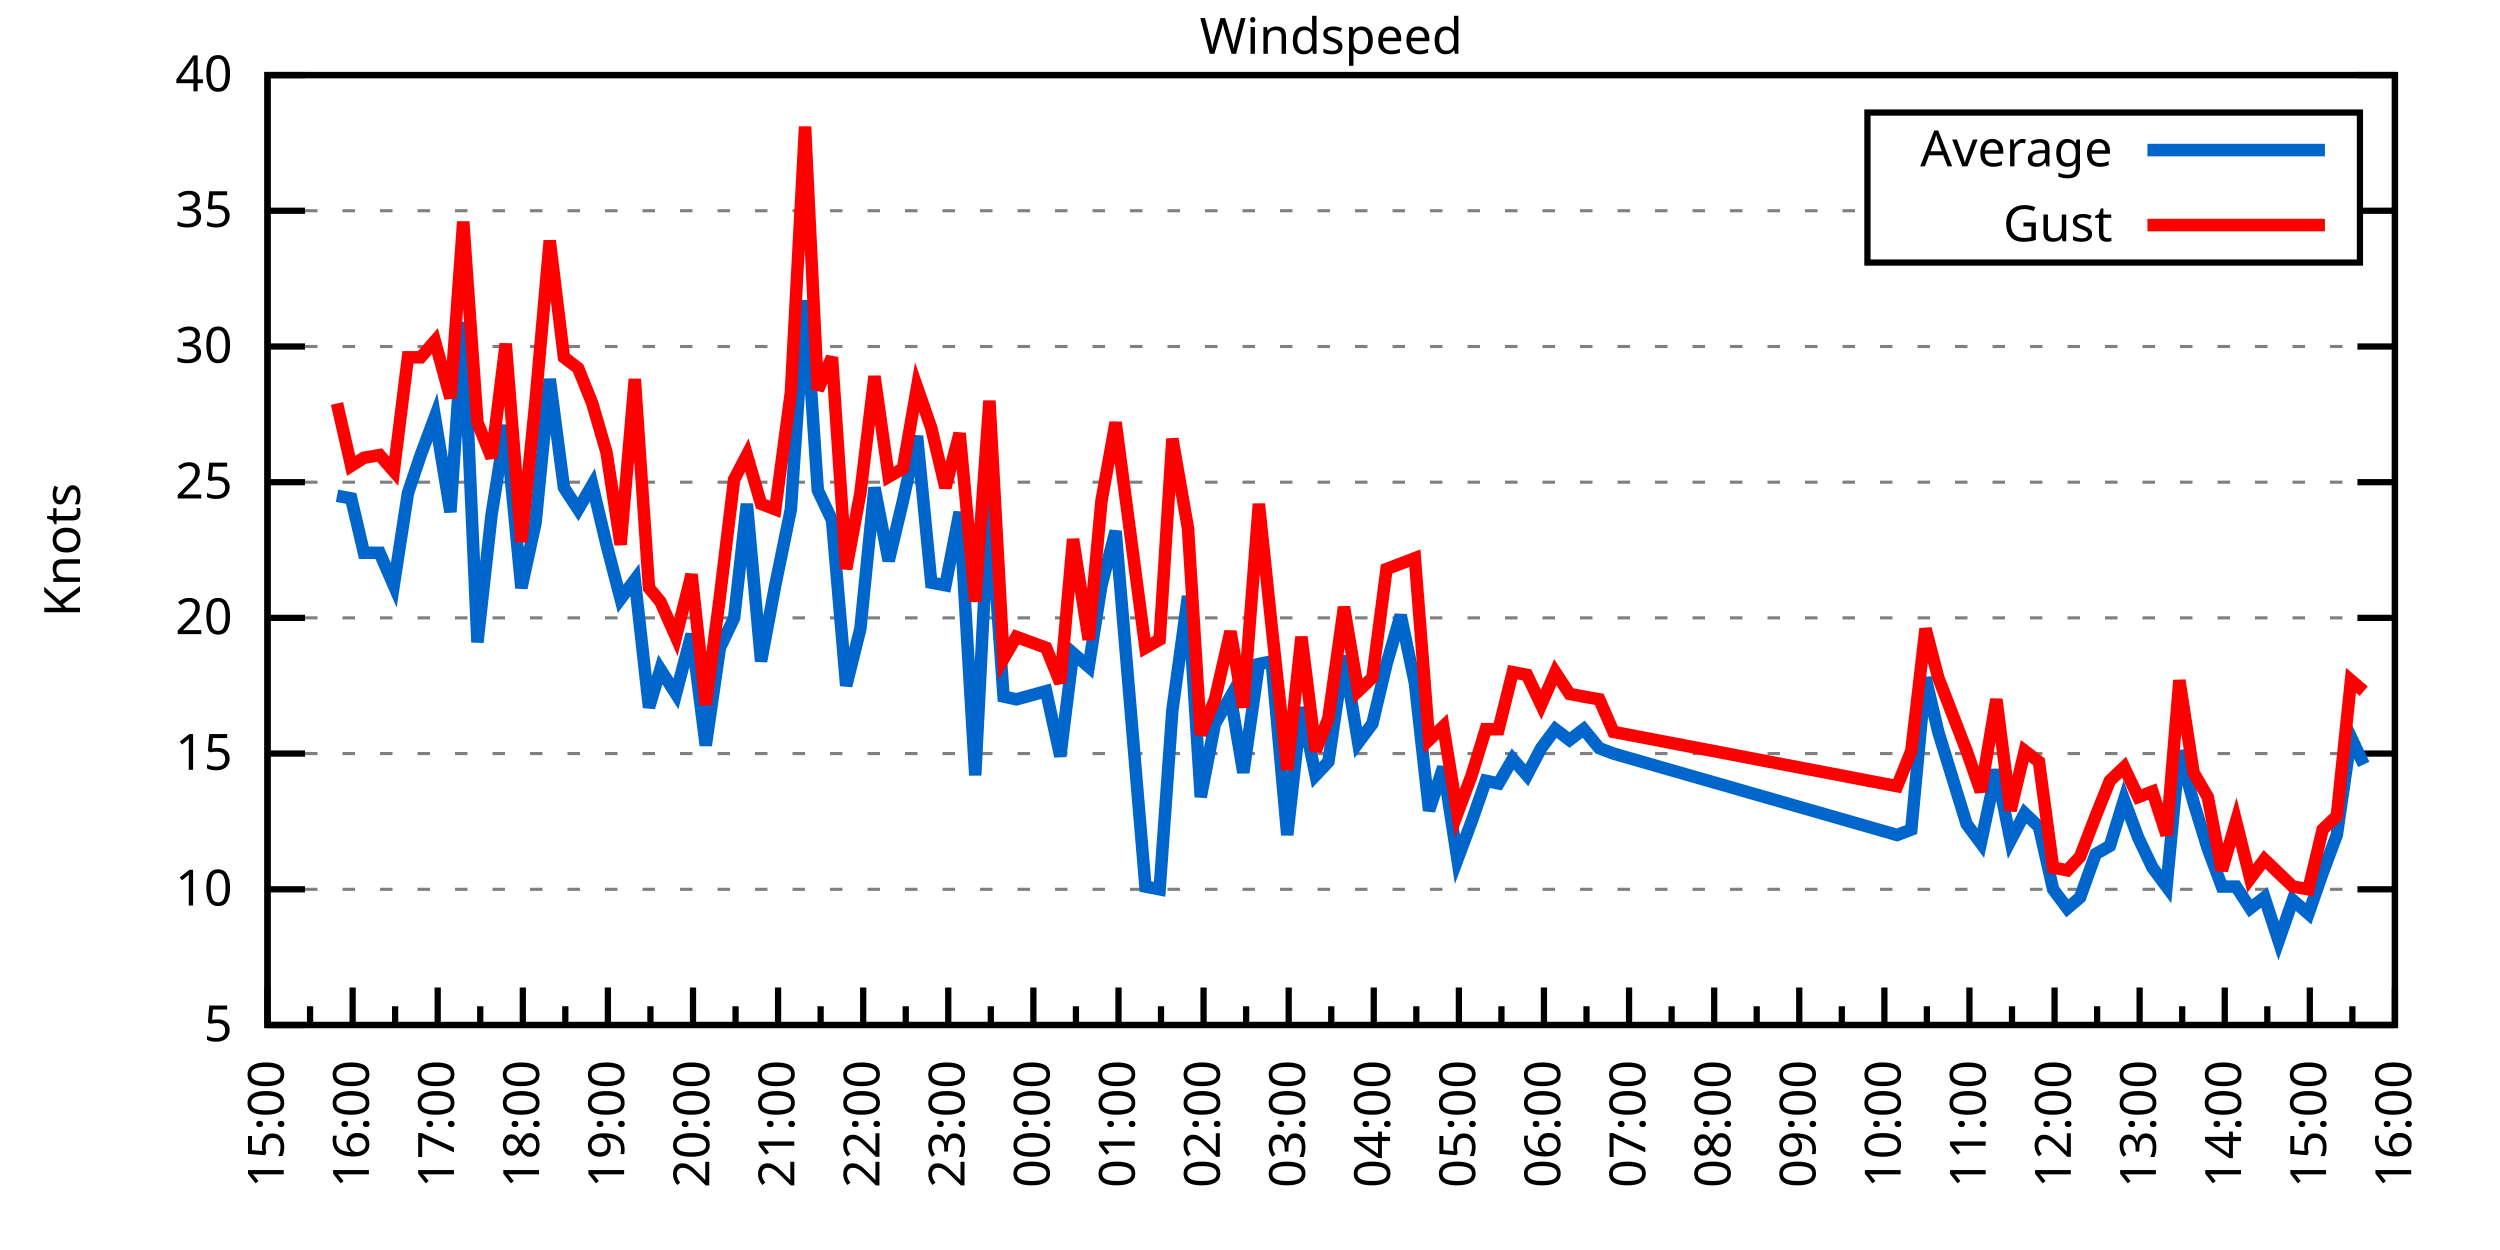
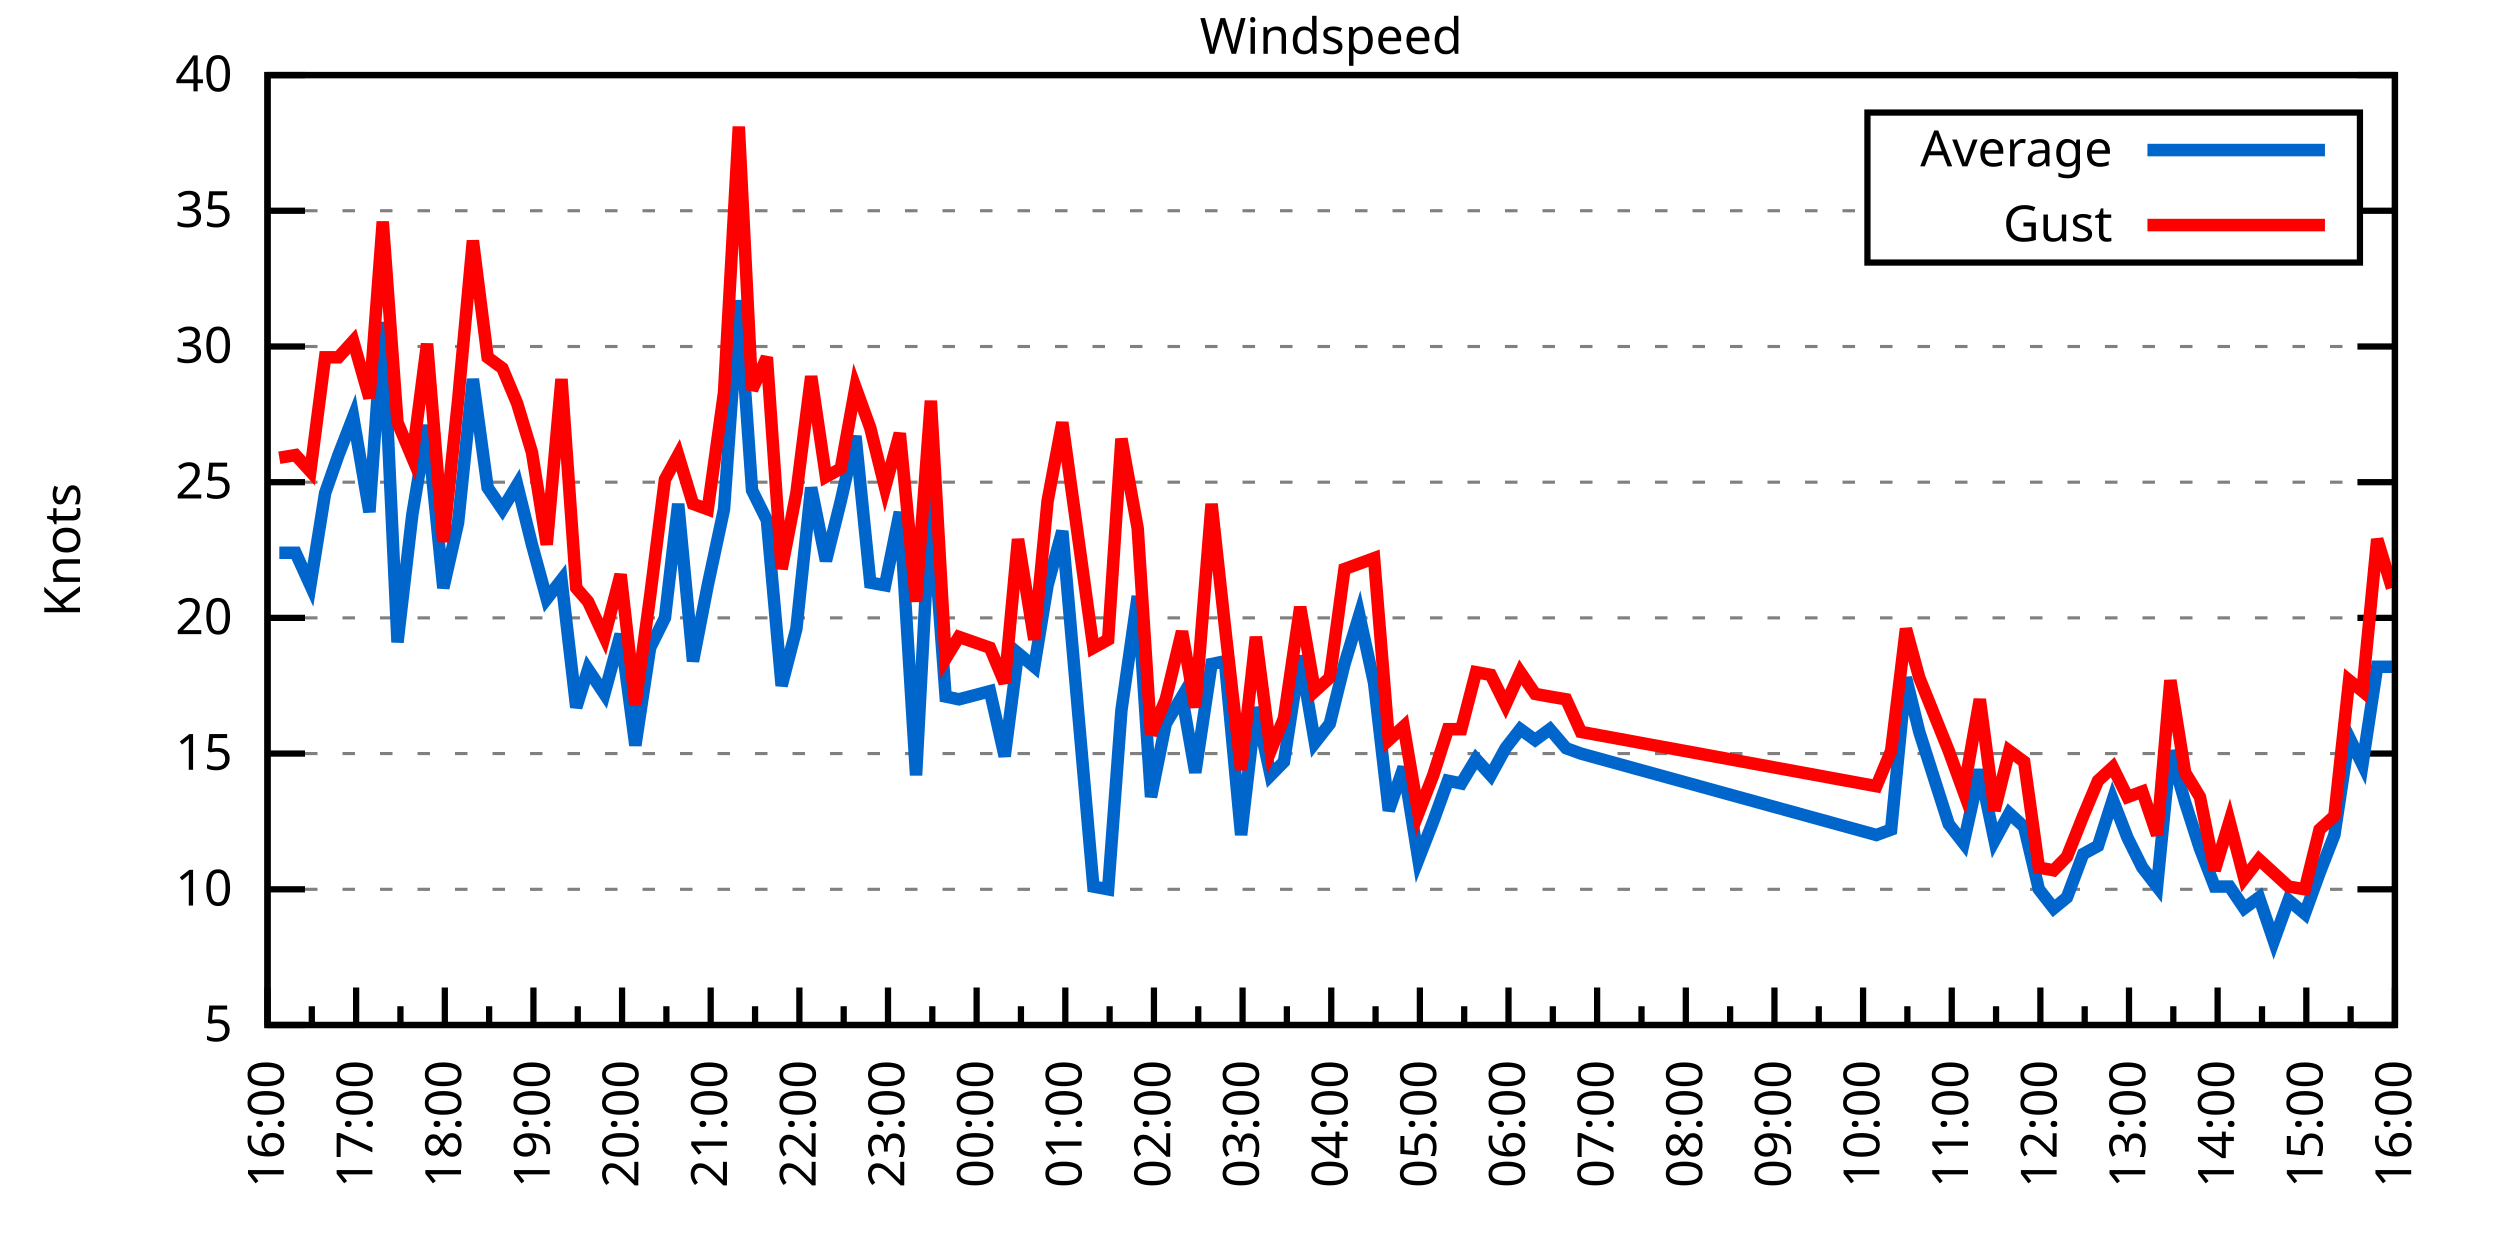
<svg xmlns="http://www.w3.org/2000/svg" xmlns:xlink="http://www.w3.org/1999/xlink" width="400" height="200" viewBox="0 0 400 200">
  <g id="gnuplot_canvas">
    <rect x="0" y="0" width="400" height="200" fill="none" />
    <defs>
      <circle id="gpDot" r="0.5" stroke-width="0.5" stroke="currentColor" />
      <path id="gpPt0" stroke-width="0.333" stroke="currentColor" d="M-1,0 h2 M0,-1 v2" />
      <path id="gpPt1" stroke-width="0.333" stroke="currentColor" d="M-1,-1 L1,1 M1,-1 L-1,1" />
      <path id="gpPt2" stroke-width="0.333" stroke="currentColor" d="M-1,0 L1,0 M0,-1 L0,1 M-1,-1 L1,1 M-1,1 L1,-1" />
      <rect id="gpPt3" stroke-width="0.333" stroke="currentColor" x="-1" y="-1" width="2" height="2" />
      <rect id="gpPt4" stroke-width="0.333" stroke="currentColor" fill="currentColor" x="-1" y="-1" width="2" height="2" />
      <circle id="gpPt5" stroke-width="0.333" stroke="currentColor" cx="0" cy="0" r="1" />
      <use xlink:href="#gpPt5" id="gpPt6" fill="currentColor" stroke="none" />
      <path id="gpPt7" stroke-width="0.333" stroke="currentColor" d="M0,-1.33 L-1.33,0.67 L1.33,0.67 z" />
      <use xlink:href="#gpPt7" id="gpPt8" fill="currentColor" stroke="none" />
      <use xlink:href="#gpPt7" id="gpPt9" stroke="currentColor" transform="rotate(180)" />
      <use xlink:href="#gpPt9" id="gpPt10" fill="currentColor" stroke="none" />
      <use xlink:href="#gpPt3" id="gpPt11" stroke="currentColor" transform="rotate(45)" />
      <use xlink:href="#gpPt11" id="gpPt12" fill="currentColor" stroke="none" />
      <path id="gpPt13" stroke-width="0.333" stroke="currentColor" d="M0,1.330 L1.265,0.411 L0.782,-1.067 L-0.782,-1.076 L-1.265,0.411 z" />
      <use xlink:href="#gpPt13" id="gpPt14" fill="currentColor" stroke="none" />
      <filter id="textbox" filterUnits="objectBoundingBox" x="0" y="0" height="1" width="1">
        <feFlood flood-color="white" flood-opacity="1" result="bgnd" />
        <feComposite in="SourceGraphic" in2="bgnd" operator="atop" />
      </filter>
      <filter id="greybox" filterUnits="objectBoundingBox" x="0" y="0" height="1" width="1">
        <feFlood flood-color="lightgrey" flood-opacity="1" result="grey" />
        <feComposite in="SourceGraphic" in2="grey" operator="atop" />
      </filter>
    </defs>
    <g fill="none" color="white" stroke="currentColor" stroke-width="1.00" stroke-linecap="butt" stroke-linejoin="miter">
</g>
    <g fill="none" color="black" stroke="currentColor" stroke-width="1.00" stroke-linecap="butt" stroke-linejoin="miter">
      <g stroke="none" shape-rendering="crispEdges">
        <polygon fill="rgb(255, 255, 255)" points="42.80,164.00 383.18,164.00 383.18,12.02 42.80,12.02 " />
      </g>
    </g>
    <g fill="none" color="black" stroke="currentColor" stroke-width="1.00" stroke-linecap="butt" stroke-linejoin="miter">
</g>
    <g fill="none" color="black" stroke="black" stroke-width="0.50" stroke-linecap="butt" stroke-linejoin="miter">
</g>
    <g fill="none" color="gray" stroke="currentColor" stroke-width="0.50" stroke-linecap="butt" stroke-linejoin="miter">
      <path stroke="gray" stroke-dasharray="2,4" class="gridline" d="M42.80,164.00 L383.19,164.00  " />
    </g>
    <g fill="none" color="gray" stroke="gray" stroke-width="1.00" stroke-linecap="butt" stroke-linejoin="miter">
</g>
    <g fill="none" color="black" stroke="currentColor" stroke-width="1.00" stroke-linecap="butt" stroke-linejoin="miter">
      <path stroke="black" d="M42.80,164.00 L48.80,164.00 M383.19,164.00 L377.19,164.00  " />
      <g transform="translate(37.20,166.60)" stroke="none" fill="black" font-family="Sans" font-size="8.00" text-anchor="end">
        <text>
          <tspan font-family="Sans"> 5</tspan>
        </text>
      </g>
    </g>
    <g fill="none" color="black" stroke="currentColor" stroke-width="1.00" stroke-linecap="butt" stroke-linejoin="miter">
</g>
    <g fill="none" color="black" stroke="black" stroke-width="0.50" stroke-linecap="butt" stroke-linejoin="miter">
</g>
    <g fill="none" color="gray" stroke="currentColor" stroke-width="0.50" stroke-linecap="butt" stroke-linejoin="miter">
      <path stroke="gray" stroke-dasharray="2,4" class="gridline" d="M42.80,142.29 L383.19,142.29  " />
    </g>
    <g fill="none" color="gray" stroke="gray" stroke-width="1.00" stroke-linecap="butt" stroke-linejoin="miter">
</g>
    <g fill="none" color="black" stroke="currentColor" stroke-width="1.00" stroke-linecap="butt" stroke-linejoin="miter">
      <path stroke="black" d="M42.80,142.29 L48.80,142.29 M383.19,142.29 L377.19,142.29  " />
      <g transform="translate(37.20,144.89)" stroke="none" fill="black" font-family="Sans" font-size="8.00" text-anchor="end">
        <text>
          <tspan font-family="Sans"> 10</tspan>
        </text>
      </g>
    </g>
    <g fill="none" color="black" stroke="currentColor" stroke-width="1.00" stroke-linecap="butt" stroke-linejoin="miter">
</g>
    <g fill="none" color="black" stroke="black" stroke-width="0.50" stroke-linecap="butt" stroke-linejoin="miter">
</g>
    <g fill="none" color="gray" stroke="currentColor" stroke-width="0.50" stroke-linecap="butt" stroke-linejoin="miter">
      <path stroke="gray" stroke-dasharray="2,4" class="gridline" d="M42.80,120.57 L383.19,120.57  " />
    </g>
    <g fill="none" color="gray" stroke="gray" stroke-width="1.00" stroke-linecap="butt" stroke-linejoin="miter">
</g>
    <g fill="none" color="black" stroke="currentColor" stroke-width="1.00" stroke-linecap="butt" stroke-linejoin="miter">
      <path stroke="black" d="M42.80,120.57 L48.80,120.57 M383.19,120.57 L377.19,120.57  " />
      <g transform="translate(37.20,123.17)" stroke="none" fill="black" font-family="Sans" font-size="8.00" text-anchor="end">
        <text>
          <tspan font-family="Sans"> 15</tspan>
        </text>
      </g>
    </g>
    <g fill="none" color="black" stroke="currentColor" stroke-width="1.00" stroke-linecap="butt" stroke-linejoin="miter">
</g>
    <g fill="none" color="black" stroke="black" stroke-width="0.50" stroke-linecap="butt" stroke-linejoin="miter">
</g>
    <g fill="none" color="gray" stroke="currentColor" stroke-width="0.50" stroke-linecap="butt" stroke-linejoin="miter">
      <path stroke="gray" stroke-dasharray="2,4" class="gridline" d="M42.80,98.86 L383.19,98.86  " />
    </g>
    <g fill="none" color="gray" stroke="gray" stroke-width="1.00" stroke-linecap="butt" stroke-linejoin="miter">
</g>
    <g fill="none" color="black" stroke="currentColor" stroke-width="1.00" stroke-linecap="butt" stroke-linejoin="miter">
      <path stroke="black" d="M42.80,98.86 L48.80,98.86 M383.19,98.86 L377.19,98.86  " />
      <g transform="translate(37.20,101.46)" stroke="none" fill="black" font-family="Sans" font-size="8.00" text-anchor="end">
        <text>
          <tspan font-family="Sans"> 20</tspan>
        </text>
      </g>
    </g>
    <g fill="none" color="black" stroke="currentColor" stroke-width="1.00" stroke-linecap="butt" stroke-linejoin="miter">
</g>
    <g fill="none" color="black" stroke="black" stroke-width="0.50" stroke-linecap="butt" stroke-linejoin="miter">
</g>
    <g fill="none" color="gray" stroke="currentColor" stroke-width="0.50" stroke-linecap="butt" stroke-linejoin="miter">
      <path stroke="gray" stroke-dasharray="2,4" class="gridline" d="M42.80,77.15 L383.19,77.15  " />
    </g>
    <g fill="none" color="gray" stroke="gray" stroke-width="1.00" stroke-linecap="butt" stroke-linejoin="miter">
</g>
    <g fill="none" color="black" stroke="currentColor" stroke-width="1.00" stroke-linecap="butt" stroke-linejoin="miter">
      <path stroke="black" d="M42.80,77.15 L48.80,77.15 M383.19,77.15 L377.19,77.15  " />
      <g transform="translate(37.20,79.75)" stroke="none" fill="black" font-family="Sans" font-size="8.00" text-anchor="end">
        <text>
          <tspan font-family="Sans"> 25</tspan>
        </text>
      </g>
    </g>
    <g fill="none" color="black" stroke="currentColor" stroke-width="1.00" stroke-linecap="butt" stroke-linejoin="miter">
</g>
    <g fill="none" color="black" stroke="black" stroke-width="0.50" stroke-linecap="butt" stroke-linejoin="miter">
</g>
    <g fill="none" color="gray" stroke="currentColor" stroke-width="0.50" stroke-linecap="butt" stroke-linejoin="miter">
      <path stroke="gray" stroke-dasharray="2,4" class="gridline" d="M42.80,55.44 L383.19,55.44  " />
    </g>
    <g fill="none" color="gray" stroke="gray" stroke-width="1.00" stroke-linecap="butt" stroke-linejoin="miter">
</g>
    <g fill="none" color="black" stroke="currentColor" stroke-width="1.00" stroke-linecap="butt" stroke-linejoin="miter">
      <path stroke="black" d="M42.80,55.44 L48.80,55.44 M383.19,55.44 L377.19,55.44  " />
      <g transform="translate(37.20,58.04)" stroke="none" fill="black" font-family="Sans" font-size="8.00" text-anchor="end">
        <text>
          <tspan font-family="Sans"> 30</tspan>
        </text>
      </g>
    </g>
    <g fill="none" color="black" stroke="currentColor" stroke-width="1.00" stroke-linecap="butt" stroke-linejoin="miter">
</g>
    <g fill="none" color="black" stroke="black" stroke-width="0.50" stroke-linecap="butt" stroke-linejoin="miter">
</g>
    <g fill="none" color="gray" stroke="currentColor" stroke-width="0.50" stroke-linecap="butt" stroke-linejoin="miter">
      <path stroke="gray" stroke-dasharray="2,4" class="gridline" d="M42.80,33.72 L298.79,33.72 M377.59,33.72 L383.19,33.72  " />
    </g>
    <g fill="none" color="gray" stroke="gray" stroke-width="1.00" stroke-linecap="butt" stroke-linejoin="miter">
</g>
    <g fill="none" color="black" stroke="currentColor" stroke-width="1.00" stroke-linecap="butt" stroke-linejoin="miter">
      <path stroke="black" d="M42.80,33.72 L48.80,33.72 M383.19,33.72 L377.19,33.72  " />
      <g transform="translate(37.20,36.32)" stroke="none" fill="black" font-family="Sans" font-size="8.00" text-anchor="end">
        <text>
          <tspan font-family="Sans"> 35</tspan>
        </text>
      </g>
    </g>
    <g fill="none" color="black" stroke="currentColor" stroke-width="1.00" stroke-linecap="butt" stroke-linejoin="miter">
</g>
    <g fill="none" color="black" stroke="black" stroke-width="0.50" stroke-linecap="butt" stroke-linejoin="miter">
</g>
    <g fill="none" color="gray" stroke="currentColor" stroke-width="0.50" stroke-linecap="butt" stroke-linejoin="miter">
      <path stroke="gray" stroke-dasharray="2,4" class="gridline" d="M42.80,12.01 L383.19,12.01  " />
    </g>
    <g fill="none" color="gray" stroke="gray" stroke-width="1.00" stroke-linecap="butt" stroke-linejoin="miter">
</g>
    <g fill="none" color="black" stroke="currentColor" stroke-width="1.00" stroke-linecap="butt" stroke-linejoin="miter">
      <path stroke="black" d="M42.80,12.01 L48.80,12.01 M383.19,12.01 L377.19,12.01  " />
      <g transform="translate(37.20,14.61)" stroke="none" fill="black" font-family="Sans" font-size="8.00" text-anchor="end">
        <text>
          <tspan font-family="Sans"> 40</tspan>
        </text>
      </g>
    </g>
    <g fill="none" color="black" stroke="currentColor" stroke-width="1.00" stroke-linecap="butt" stroke-linejoin="miter">
      <path stroke="black" d="M42.80,164.00 L42.80,158.00  " />
      <g transform="translate(45.40,169.60) rotate(270)" stroke="none" fill="black" font-family="Sans" font-size="8.00" text-anchor="end">
        <text>
+           <tspan font-family="Sans">16:00</tspan>
+         </text>
+       </g>
+     </g>
+     <g fill="none" color="black" stroke="currentColor" stroke-width="1.00" stroke-linecap="butt" stroke-linejoin="miter">
+       <path stroke="black" d="M49.89,164.00 L49.89,161.00 M56.98,164.00 L56.98,158.00  " />
+       <g transform="translate(59.58,169.60) rotate(270)" stroke="none" fill="black" font-family="Sans" font-size="8.00" text-anchor="end">
+         <text>
+           <tspan font-family="Sans">17:00</tspan>
+         </text>
+       </g>
+     </g>
+     <g fill="none" color="black" stroke="currentColor" stroke-width="1.00" stroke-linecap="butt" stroke-linejoin="miter">
+       <path stroke="black" d="M64.07,164.00 L64.07,161.00 M71.17,164.00 L71.17,158.00  " />
+       <g transform="translate(73.77,169.60) rotate(270)" stroke="none" fill="black" font-family="Sans" font-size="8.00" text-anchor="end">
+         <text>
+           <tspan font-family="Sans">18:00</tspan>
+         </text>
+       </g>
+     </g>
+     <g fill="none" color="black" stroke="currentColor" stroke-width="1.00" stroke-linecap="butt" stroke-linejoin="miter">
+       <path stroke="black" d="M78.26,164.00 L78.26,161.00 M85.35,164.00 L85.35,158.00  " />
+       <g transform="translate(87.95,169.60) rotate(270)" stroke="none" fill="black" font-family="Sans" font-size="8.00" text-anchor="end">
+         <text>
+           <tspan font-family="Sans">19:00</tspan>
+         </text>
+       </g>
+     </g>
+     <g fill="none" color="black" stroke="currentColor" stroke-width="1.00" stroke-linecap="butt" stroke-linejoin="miter">
+       <path stroke="black" d="M92.44,164.00 L92.44,161.00 M99.53,164.00 L99.53,158.00  " />
+       <g transform="translate(102.13,169.60) rotate(270)" stroke="none" fill="black" font-family="Sans" font-size="8.00" text-anchor="end">
+         <text>
+           <tspan font-family="Sans">20:00</tspan>
+         </text>
+       </g>
+     </g>
+     <g fill="none" color="black" stroke="currentColor" stroke-width="1.00" stroke-linecap="butt" stroke-linejoin="miter">
+       <path stroke="black" d="M106.62,164.00 L106.62,161.00 M113.71,164.00 L113.71,158.00  " />
+       <g transform="translate(116.31,169.60) rotate(270)" stroke="none" fill="black" font-family="Sans" font-size="8.00" text-anchor="end">
+         <text>
+           <tspan font-family="Sans">21:00</tspan>
+         </text>
+       </g>
+     </g>
+     <g fill="none" color="black" stroke="currentColor" stroke-width="1.00" stroke-linecap="butt" stroke-linejoin="miter">
+       <path stroke="black" d="M120.81,164.00 L120.81,161.00 M127.90,164.00 L127.90,158.00  " />
+       <g transform="translate(130.50,169.60) rotate(270)" stroke="none" fill="black" font-family="Sans" font-size="8.00" text-anchor="end">
+         <text>
+           <tspan font-family="Sans">22:00</tspan>
+         </text>
+       </g>
+     </g>
+     <g fill="none" color="black" stroke="currentColor" stroke-width="1.00" stroke-linecap="butt" stroke-linejoin="miter">
+       <path stroke="black" d="M134.99,164.00 L134.99,161.00 M142.08,164.00 L142.08,158.00  " />
+       <g transform="translate(144.68,169.60) rotate(270)" stroke="none" fill="black" font-family="Sans" font-size="8.00" text-anchor="end">
+         <text>
+           <tspan font-family="Sans">23:00</tspan>
+         </text>
+       </g>
+     </g>
+     <g fill="none" color="black" stroke="currentColor" stroke-width="1.00" stroke-linecap="butt" stroke-linejoin="miter">
+       <path stroke="black" d="M149.17,164.00 L149.17,161.00 M156.26,164.00 L156.26,158.00  " />
+       <g transform="translate(158.86,169.60) rotate(270)" stroke="none" fill="black" font-family="Sans" font-size="8.00" text-anchor="end">
+         <text>
+           <tspan font-family="Sans">00:00</tspan>
+         </text>
+       </g>
+     </g>
+     <g fill="none" color="black" stroke="currentColor" stroke-width="1.00" stroke-linecap="butt" stroke-linejoin="miter">
+       <path stroke="black" d="M163.35,164.00 L163.35,161.00 M170.45,164.00 L170.45,158.00  " />
+       <g transform="translate(173.05,169.60) rotate(270)" stroke="none" fill="black" font-family="Sans" font-size="8.00" text-anchor="end">
+         <text>
+           <tspan font-family="Sans">01:00</tspan>
+         </text>
+       </g>
+     </g>
+     <g fill="none" color="black" stroke="currentColor" stroke-width="1.00" stroke-linecap="butt" stroke-linejoin="miter">
+       <path stroke="black" d="M177.54,164.00 L177.54,161.00 M184.63,164.00 L184.63,158.00  " />
+       <g transform="translate(187.23,169.60) rotate(270)" stroke="none" fill="black" font-family="Sans" font-size="8.00" text-anchor="end">
+         <text>
+           <tspan font-family="Sans">02:00</tspan>
+         </text>
+       </g>
+     </g>
+     <g fill="none" color="black" stroke="currentColor" stroke-width="1.00" stroke-linecap="butt" stroke-linejoin="miter">
+       <path stroke="black" d="M191.72,164.00 L191.72,161.00 M198.81,164.00 L198.81,158.00  " />
+       <g transform="translate(201.41,169.60) rotate(270)" stroke="none" fill="black" font-family="Sans" font-size="8.00" text-anchor="end">
+         <text>
+           <tspan font-family="Sans">03:00</tspan>
+         </text>
+       </g>
+     </g>
+     <g fill="none" color="black" stroke="currentColor" stroke-width="1.00" stroke-linecap="butt" stroke-linejoin="miter">
+       <path stroke="black" d="M205.90,164.00 L205.90,161.00 M213.00,164.00 L213.00,158.00  " />
+       <g transform="translate(215.60,169.60) rotate(270)" stroke="none" fill="black" font-family="Sans" font-size="8.00" text-anchor="end">
+         <text>
+           <tspan font-family="Sans">04:00</tspan>
+         </text>
+       </g>
+     </g>
+     <g fill="none" color="black" stroke="currentColor" stroke-width="1.00" stroke-linecap="butt" stroke-linejoin="miter">
+       <path stroke="black" d="M220.09,164.00 L220.09,161.00 M227.18,164.00 L227.18,158.00  " />
+       <g transform="translate(229.78,169.60) rotate(270)" stroke="none" fill="black" font-family="Sans" font-size="8.00" text-anchor="end">
+         <text>
+           <tspan font-family="Sans">05:00</tspan>
+         </text>
+       </g>
+     </g>
+     <g fill="none" color="black" stroke="currentColor" stroke-width="1.00" stroke-linecap="butt" stroke-linejoin="miter">
+       <path stroke="black" d="M234.27,164.00 L234.27,161.00 M241.36,164.00 L241.36,158.00  " />
+       <g transform="translate(243.96,169.60) rotate(270)" stroke="none" fill="black" font-family="Sans" font-size="8.00" text-anchor="end">
+         <text>
+           <tspan font-family="Sans">06:00</tspan>
+         </text>
+       </g>
+     </g>
+     <g fill="none" color="black" stroke="currentColor" stroke-width="1.00" stroke-linecap="butt" stroke-linejoin="miter">
+       <path stroke="black" d="M248.45,164.00 L248.45,161.00 M255.54,164.00 L255.54,158.00  " />
+       <g transform="translate(258.14,169.60) rotate(270)" stroke="none" fill="black" font-family="Sans" font-size="8.00" text-anchor="end">
+         <text>
+           <tspan font-family="Sans">07:00</tspan>
+         </text>
+       </g>
+     </g>
+     <g fill="none" color="black" stroke="currentColor" stroke-width="1.00" stroke-linecap="butt" stroke-linejoin="miter">
+       <path stroke="black" d="M262.64,164.00 L262.64,161.00 M269.73,164.00 L269.73,158.00  " />
+       <g transform="translate(272.33,169.60) rotate(270)" stroke="none" fill="black" font-family="Sans" font-size="8.00" text-anchor="end">
+         <text>
+           <tspan font-family="Sans">08:00</tspan>
+         </text>
+       </g>
+     </g>
+     <g fill="none" color="black" stroke="currentColor" stroke-width="1.00" stroke-linecap="butt" stroke-linejoin="miter">
+       <path stroke="black" d="M276.82,164.00 L276.82,161.00 M283.91,164.00 L283.91,158.00  " />
+       <g transform="translate(286.51,169.60) rotate(270)" stroke="none" fill="black" font-family="Sans" font-size="8.00" text-anchor="end">
+         <text>
+           <tspan font-family="Sans">09:00</tspan>
+         </text>
+       </g>
+     </g>
+     <g fill="none" color="black" stroke="currentColor" stroke-width="1.00" stroke-linecap="butt" stroke-linejoin="miter">
+       <path stroke="black" d="M291.00,164.00 L291.00,161.00 M298.09,164.00 L298.09,158.00  " />
+       <g transform="translate(300.69,169.60) rotate(270)" stroke="none" fill="black" font-family="Sans" font-size="8.00" text-anchor="end">
+         <text>
+           <tspan font-family="Sans">10:00</tspan>
+         </text>
+       </g>
+     </g>
+     <g fill="none" color="black" stroke="currentColor" stroke-width="1.00" stroke-linecap="butt" stroke-linejoin="miter">
+       <path stroke="black" d="M305.18,164.00 L305.18,161.00 M312.28,164.00 L312.28,158.00  " />
+       <g transform="translate(314.88,169.60) rotate(270)" stroke="none" fill="black" font-family="Sans" font-size="8.00" text-anchor="end">
+         <text>
+           <tspan font-family="Sans">11:00</tspan>
+         </text>
+       </g>
+     </g>
+     <g fill="none" color="black" stroke="currentColor" stroke-width="1.00" stroke-linecap="butt" stroke-linejoin="miter">
+       <path stroke="black" d="M319.37,164.00 L319.37,161.00 M326.46,164.00 L326.46,158.00  " />
+       <g transform="translate(329.06,169.60) rotate(270)" stroke="none" fill="black" font-family="Sans" font-size="8.00" text-anchor="end">
+         <text>
+           <tspan font-family="Sans">12:00</tspan>
+         </text>
+       </g>
+     </g>
+     <g fill="none" color="black" stroke="currentColor" stroke-width="1.00" stroke-linecap="butt" stroke-linejoin="miter">
+       <path stroke="black" d="M333.55,164.00 L333.55,161.00 M340.64,164.00 L340.64,158.00  " />
+       <g transform="translate(343.24,169.60) rotate(270)" stroke="none" fill="black" font-family="Sans" font-size="8.00" text-anchor="end">
+         <text>
+           <tspan font-family="Sans">13:00</tspan>
+         </text>
+       </g>
+     </g>
+     <g fill="none" color="black" stroke="currentColor" stroke-width="1.00" stroke-linecap="butt" stroke-linejoin="miter">
+       <path stroke="black" d="M347.73,164.00 L347.73,161.00 M354.82,164.00 L354.82,158.00  " />
+       <g transform="translate(357.42,169.60) rotate(270)" stroke="none" fill="black" font-family="Sans" font-size="8.00" text-anchor="end">
+         <text>
+           <tspan font-family="Sans">14:00</tspan>
+         </text>
+       </g>
+     </g>
+     <g fill="none" color="black" stroke="currentColor" stroke-width="1.00" stroke-linecap="butt" stroke-linejoin="miter">
+       <path stroke="black" d="M361.92,164.00 L361.92,161.00 M369.01,164.00 L369.01,158.00  " />
+       <g transform="translate(371.61,169.60) rotate(270)" stroke="none" fill="black" font-family="Sans" font-size="8.00" text-anchor="end">
+         <text>
          <tspan font-family="Sans">15:00</tspan>
        </text>
      </g>
    </g>
    <g fill="none" color="black" stroke="currentColor" stroke-width="1.00" stroke-linecap="butt" stroke-linejoin="miter">
-       <path stroke="black" d="M49.61,164.00 L49.61,161.00 M56.42,164.00 L56.42,158.00  " />
-       <g transform="translate(59.02,169.60) rotate(270)" stroke="none" fill="black" font-family="Sans" font-size="8.00" text-anchor="end">
-         <text>
-           <tspan font-family="Sans">16:00</tspan>
-         </text>
-       </g>
-     </g>
-     <g fill="none" color="black" stroke="currentColor" stroke-width="1.00" stroke-linecap="butt" stroke-linejoin="miter">
-       <path stroke="black" d="M63.22,164.00 L63.22,161.00 M70.03,164.00 L70.03,158.00  " />
-       <g transform="translate(72.63,169.60) rotate(270)" stroke="none" fill="black" font-family="Sans" font-size="8.00" text-anchor="end">
-         <text>
-           <tspan font-family="Sans">17:00</tspan>
-         </text>
-       </g>
-     </g>
-     <g fill="none" color="black" stroke="currentColor" stroke-width="1.00" stroke-linecap="butt" stroke-linejoin="miter">
-       <path stroke="black" d="M76.84,164.00 L76.84,161.00 M83.65,164.00 L83.65,158.00  " />
-       <g transform="translate(86.25,169.60) rotate(270)" stroke="none" fill="black" font-family="Sans" font-size="8.00" text-anchor="end">
-         <text>
-           <tspan font-family="Sans">18:00</tspan>
-         </text>
-       </g>
-     </g>
-     <g fill="none" color="black" stroke="currentColor" stroke-width="1.00" stroke-linecap="butt" stroke-linejoin="miter">
-       <path stroke="black" d="M90.45,164.00 L90.45,161.00 M97.26,164.00 L97.26,158.00  " />
-       <g transform="translate(99.86,169.60) rotate(270)" stroke="none" fill="black" font-family="Sans" font-size="8.00" text-anchor="end">
-         <text>
-           <tspan font-family="Sans">19:00</tspan>
-         </text>
-       </g>
-     </g>
-     <g fill="none" color="black" stroke="currentColor" stroke-width="1.00" stroke-linecap="butt" stroke-linejoin="miter">
-       <path stroke="black" d="M104.07,164.00 L104.07,161.00 M110.88,164.00 L110.88,158.00  " />
-       <g transform="translate(113.48,169.60) rotate(270)" stroke="none" fill="black" font-family="Sans" font-size="8.00" text-anchor="end">
-         <text>
-           <tspan font-family="Sans">20:00</tspan>
-         </text>
-       </g>
-     </g>
-     <g fill="none" color="black" stroke="currentColor" stroke-width="1.00" stroke-linecap="butt" stroke-linejoin="miter">
-       <path stroke="black" d="M117.69,164.00 L117.69,161.00 M124.49,164.00 L124.49,158.00  " />
-       <g transform="translate(127.09,169.60) rotate(270)" stroke="none" fill="black" font-family="Sans" font-size="8.00" text-anchor="end">
-         <text>
-           <tspan font-family="Sans">21:00</tspan>
-         </text>
-       </g>
-     </g>
-     <g fill="none" color="black" stroke="currentColor" stroke-width="1.00" stroke-linecap="butt" stroke-linejoin="miter">
-       <path stroke="black" d="M131.30,164.00 L131.30,161.00 M138.11,164.00 L138.11,158.00  " />
-       <g transform="translate(140.71,169.60) rotate(270)" stroke="none" fill="black" font-family="Sans" font-size="8.00" text-anchor="end">
-         <text>
-           <tspan font-family="Sans">22:00</tspan>
-         </text>
-       </g>
-     </g>
-     <g fill="none" color="black" stroke="currentColor" stroke-width="1.00" stroke-linecap="butt" stroke-linejoin="miter">
-       <path stroke="black" d="M144.92,164.00 L144.92,161.00 M151.72,164.00 L151.72,158.00  " />
-       <g transform="translate(154.32,169.60) rotate(270)" stroke="none" fill="black" font-family="Sans" font-size="8.00" text-anchor="end">
-         <text>
-           <tspan font-family="Sans">23:00</tspan>
-         </text>
-       </g>
-     </g>
-     <g fill="none" color="black" stroke="currentColor" stroke-width="1.00" stroke-linecap="butt" stroke-linejoin="miter">
-       <path stroke="black" d="M158.53,164.00 L158.53,161.00 M165.34,164.00 L165.34,158.00  " />
-       <g transform="translate(167.94,169.60) rotate(270)" stroke="none" fill="black" font-family="Sans" font-size="8.00" text-anchor="end">
-         <text>
-           <tspan font-family="Sans">00:00</tspan>
-         </text>
-       </g>
-     </g>
-     <g fill="none" color="black" stroke="currentColor" stroke-width="1.00" stroke-linecap="butt" stroke-linejoin="miter">
-       <path stroke="black" d="M172.15,164.00 L172.15,161.00 M178.96,164.00 L178.96,158.00  " />
-       <g transform="translate(181.56,169.60) rotate(270)" stroke="none" fill="black" font-family="Sans" font-size="8.00" text-anchor="end">
-         <text>
-           <tspan font-family="Sans">01:00</tspan>
-         </text>
-       </g>
-     </g>
-     <g fill="none" color="black" stroke="currentColor" stroke-width="1.00" stroke-linecap="butt" stroke-linejoin="miter">
-       <path stroke="black" d="M185.76,164.00 L185.76,161.00 M192.57,164.00 L192.57,158.00  " />
-       <g transform="translate(195.17,169.60) rotate(270)" stroke="none" fill="black" font-family="Sans" font-size="8.00" text-anchor="end">
-         <text>
-           <tspan font-family="Sans">02:00</tspan>
-         </text>
-       </g>
-     </g>
-     <g fill="none" color="black" stroke="currentColor" stroke-width="1.00" stroke-linecap="butt" stroke-linejoin="miter">
-       <path stroke="black" d="M199.38,164.00 L199.38,161.00 M206.19,164.00 L206.19,158.00  " />
-       <g transform="translate(208.79,169.60) rotate(270)" stroke="none" fill="black" font-family="Sans" font-size="8.00" text-anchor="end">
-         <text>
-           <tspan font-family="Sans">03:00</tspan>
-         </text>
-       </g>
-     </g>
-     <g fill="none" color="black" stroke="currentColor" stroke-width="1.00" stroke-linecap="butt" stroke-linejoin="miter">
-       <path stroke="black" d="M213.00,164.00 L213.00,161.00 M219.80,164.00 L219.80,158.00  " />
-       <g transform="translate(222.40,169.60) rotate(270)" stroke="none" fill="black" font-family="Sans" font-size="8.00" text-anchor="end">
-         <text>
-           <tspan font-family="Sans">04:00</tspan>
-         </text>
-       </g>
-     </g>
-     <g fill="none" color="black" stroke="currentColor" stroke-width="1.00" stroke-linecap="butt" stroke-linejoin="miter">
-       <path stroke="black" d="M226.61,164.00 L226.61,161.00 M233.42,164.00 L233.42,158.00  " />
-       <g transform="translate(236.02,169.60) rotate(270)" stroke="none" fill="black" font-family="Sans" font-size="8.00" text-anchor="end">
-         <text>
-           <tspan font-family="Sans">05:00</tspan>
-         </text>
-       </g>
-     </g>
-     <g fill="none" color="black" stroke="currentColor" stroke-width="1.00" stroke-linecap="butt" stroke-linejoin="miter">
-       <path stroke="black" d="M240.23,164.00 L240.23,161.00 M247.03,164.00 L247.03,158.00  " />
-       <g transform="translate(249.63,169.60) rotate(270)" stroke="none" fill="black" font-family="Sans" font-size="8.00" text-anchor="end">
-         <text>
-           <tspan font-family="Sans">06:00</tspan>
-         </text>
-       </g>
-     </g>
-     <g fill="none" color="black" stroke="currentColor" stroke-width="1.00" stroke-linecap="butt" stroke-linejoin="miter">
-       <path stroke="black" d="M253.84,164.00 L253.84,161.00 M260.65,164.00 L260.65,158.00  " />
-       <g transform="translate(263.25,169.60) rotate(270)" stroke="none" fill="black" font-family="Sans" font-size="8.00" text-anchor="end">
-         <text>
-           <tspan font-family="Sans">07:00</tspan>
-         </text>
-       </g>
-     </g>
-     <g fill="none" color="black" stroke="currentColor" stroke-width="1.00" stroke-linecap="butt" stroke-linejoin="miter">
-       <path stroke="black" d="M267.46,164.00 L267.46,161.00 M274.27,164.00 L274.27,158.00  " />
-       <g transform="translate(276.87,169.60) rotate(270)" stroke="none" fill="black" font-family="Sans" font-size="8.00" text-anchor="end">
-         <text>
-           <tspan font-family="Sans">08:00</tspan>
-         </text>
-       </g>
-     </g>
-     <g fill="none" color="black" stroke="currentColor" stroke-width="1.00" stroke-linecap="butt" stroke-linejoin="miter">
-       <path stroke="black" d="M281.07,164.00 L281.07,161.00 M287.88,164.00 L287.88,158.00  " />
-       <g transform="translate(290.48,169.60) rotate(270)" stroke="none" fill="black" font-family="Sans" font-size="8.00" text-anchor="end">
-         <text>
-           <tspan font-family="Sans">09:00</tspan>
-         </text>
-       </g>
-     </g>
-     <g fill="none" color="black" stroke="currentColor" stroke-width="1.00" stroke-linecap="butt" stroke-linejoin="miter">
-       <path stroke="black" d="M294.69,164.00 L294.69,161.00 M301.50,164.00 L301.50,158.00  " />
-       <g transform="translate(304.10,169.60) rotate(270)" stroke="none" fill="black" font-family="Sans" font-size="8.00" text-anchor="end">
-         <text>
-           <tspan font-family="Sans">10:00</tspan>
-         </text>
-       </g>
-     </g>
-     <g fill="none" color="black" stroke="currentColor" stroke-width="1.00" stroke-linecap="butt" stroke-linejoin="miter">
-       <path stroke="black" d="M308.30,164.00 L308.30,161.00 M315.11,164.00 L315.11,158.00  " />
-       <g transform="translate(317.71,169.60) rotate(270)" stroke="none" fill="black" font-family="Sans" font-size="8.00" text-anchor="end">
-         <text>
-           <tspan font-family="Sans">11:00</tspan>
-         </text>
-       </g>
-     </g>
-     <g fill="none" color="black" stroke="currentColor" stroke-width="1.00" stroke-linecap="butt" stroke-linejoin="miter">
-       <path stroke="black" d="M321.92,164.00 L321.92,161.00 M328.73,164.00 L328.73,158.00  " />
-       <g transform="translate(331.33,169.60) rotate(270)" stroke="none" fill="black" font-family="Sans" font-size="8.00" text-anchor="end">
-         <text>
-           <tspan font-family="Sans">12:00</tspan>
-         </text>
-       </g>
-     </g>
-     <g fill="none" color="black" stroke="currentColor" stroke-width="1.00" stroke-linecap="butt" stroke-linejoin="miter">
-       <path stroke="black" d="M335.54,164.00 L335.54,161.00 M342.34,164.00 L342.34,158.00  " />
-       <g transform="translate(344.94,169.60) rotate(270)" stroke="none" fill="black" font-family="Sans" font-size="8.00" text-anchor="end">
-         <text>
-           <tspan font-family="Sans">13:00</tspan>
-         </text>
-       </g>
-     </g>
-     <g fill="none" color="black" stroke="currentColor" stroke-width="1.00" stroke-linecap="butt" stroke-linejoin="miter">
-       <path stroke="black" d="M349.15,164.00 L349.15,161.00 M355.96,164.00 L355.96,158.00  " />
-       <g transform="translate(358.56,169.60) rotate(270)" stroke="none" fill="black" font-family="Sans" font-size="8.00" text-anchor="end">
-         <text>
-           <tspan font-family="Sans">14:00</tspan>
-         </text>
-       </g>
-     </g>
-     <g fill="none" color="black" stroke="currentColor" stroke-width="1.00" stroke-linecap="butt" stroke-linejoin="miter">
-       <path stroke="black" d="M362.77,164.00 L362.77,161.00 M369.57,164.00 L369.57,158.00  " />
-       <g transform="translate(372.17,169.60) rotate(270)" stroke="none" fill="black" font-family="Sans" font-size="8.00" text-anchor="end">
-         <text>
-           <tspan font-family="Sans">15:00</tspan>
-         </text>
-       </g>
-     </g>
-     <g fill="none" color="black" stroke="currentColor" stroke-width="1.00" stroke-linecap="butt" stroke-linejoin="miter">
-       <path stroke="black" d="M376.38,164.00 L376.38,161.00 M383.19,164.00 L383.19,158.00  " />
+       <path stroke="black" d="M376.10,164.00 L376.10,161.00 M383.19,164.00 L383.19,158.00  " />
      <g transform="translate(385.79,169.60) rotate(270)" stroke="none" fill="black" font-family="Sans" font-size="8.00" text-anchor="end">
        <text>
          <tspan font-family="Sans">16:00</tspan>
        </text>
      </g>
    </g>
    <g fill="none" color="black" stroke="currentColor" stroke-width="1.00" stroke-linecap="butt" stroke-linejoin="miter">
</g>
    <g fill="none" color="black" stroke="currentColor" stroke-width="1.00" stroke-linecap="butt" stroke-linejoin="miter">
      <path stroke="black" d="M42.80,12.01 L42.80,164.00 L383.19,164.00 L383.19,12.01 L42.80,12.01 Z  " />
    </g>
    <g fill="none" color="black" stroke="currentColor" stroke-width="1.00" stroke-linecap="butt" stroke-linejoin="miter">
      <g transform="translate(12.80,88.01) rotate(270)" stroke="none" fill="black" font-family="Sans" font-size="8.00" text-anchor="middle">
        <text>
          <tspan font-family="Sans">Knots</tspan>
        </text>
      </g>
    </g>
    <g fill="none" color="black" stroke="currentColor" stroke-width="1.00" stroke-linecap="butt" stroke-linejoin="miter">
</g>
    <g fill="none" color="black" stroke="currentColor" stroke-width="1.00" stroke-linecap="butt" stroke-linejoin="miter">
      <path stroke="black" d="M298.79,42.01 L298.79,18.01 L377.59,18.01 L377.59,42.01 L298.79,42.01 Z  " />
    </g>
    <g id="Windspeed_plot_1">
      <g fill="none" color="white" stroke="black" stroke-width="2.00" stroke-linecap="butt" stroke-linejoin="miter">
</g>
      <g fill="none" color="black" stroke="currentColor" stroke-width="2.00" stroke-linecap="butt" stroke-linejoin="miter">
        <g transform="translate(337.99,26.61)" stroke="none" fill="black" font-family="Sans" font-size="8.00" text-anchor="end">
          <text>
            <tspan font-family="Sans">Average</tspan>
          </text>
        </g>
      </g>
      <g fill="none" color="black" stroke="currentColor" stroke-width="2.00" stroke-linecap="butt" stroke-linejoin="miter">
-         <path stroke="rgb(  0, 102, 204)" d="M343.59,24.01 L371.99,24.01 M53.92,79.32 L56.19,79.75 L58.23,88.44 L60.73,88.44 L63.00,93.65 L65.27,78.89   L67.31,72.81 L69.58,66.73 L72.07,81.93 L74.12,51.53 L76.39,102.77 L78.65,82.36 L80.92,68.03 L83.42,94.08   L85.69,83.66 L87.96,60.65 L90.23,78.02 L92.50,81.49 L94.77,77.58 L97.04,87.14 L99.30,95.82 L101.57,92.78   L103.84,113.19 L105.66,107.11 L108.15,111.02 L110.65,101.47 L112.92,119.27 L115.19,103.64 L117.46,98.86 L119.50,80.62   L121.77,105.81 L124.04,93.65 L126.54,81.49 L128.81,48.05 L130.85,78.45 L133.12,83.23 L135.39,109.72 L137.66,100.60   L139.92,78.02 L142.19,89.74 L144.46,80.19 L146.73,69.77 L149.00,93.22 L151.27,93.65 L153.54,81.93 L156.04,124.05   L158.31,79.32 L160.57,111.45 L162.62,111.89 L167.38,110.59 L169.65,121.01 L171.69,104.51 L174.19,106.68 L176.23,93.65   L178.50,84.97 L183.27,141.85 L185.54,142.29 L187.58,113.63 L190.08,95.39 L192.12,127.52 L194.39,115.80 L196.88,111.45   L198.93,123.61 L201.42,106.24 L203.46,105.81 L205.96,133.60 L208.23,113.19 L210.50,124.05 L212.54,121.88 L215.04,104.94   L217.31,118.84 L219.58,115.80 L221.85,106.24 L224.11,98.43 L226.38,109.28 L228.65,129.69 L230.92,122.75 L233.19,137.51   L235.46,131.43 L237.73,124.92 L239.77,125.35 L242.04,121.44 L244.31,124.05 L246.58,119.71 L248.85,116.67 L251.12,118.40   L253.39,116.67 L255.88,119.71 L258.15,120.57 L303.54,133.60 L305.81,132.73 L308.08,108.42 L310.12,117.10 L314.66,131.86   L316.93,134.90 L319.42,123.18 L321.69,134.47 L323.96,130.13 L326.23,132.30 L328.50,142.29 L330.77,145.33 L332.81,143.59   L335.31,136.64 L337.58,135.34 L339.85,127.96 L342.12,134.04 L344.39,138.81 L346.65,141.85 L348.70,120.14 L350.97,128.39   L353.24,135.77 L355.50,141.85 L357.77,141.85 L360.04,145.33 L362.31,143.59 L364.58,150.54 L366.85,144.02 L369.35,146.20   L371.62,139.68 L373.89,133.60 L376.16,117.97 L378.20,122.31  " />
+         <path stroke="rgb(  0, 102, 204)" d="M343.59,24.01 L371.99,24.01 M44.69,88.44 L47.29,88.44 L49.66,93.65 L52.02,78.89 L54.15,72.81 L56.51,66.73   L59.11,81.93 L61.24,51.53 L63.60,102.77 L65.97,82.36 L68.33,68.03 L70.93,94.08 L73.29,83.66 L75.66,60.65   L78.02,78.02 L80.38,81.49 L82.75,77.58 L85.11,87.14 L87.48,95.82 L89.84,92.78 L92.20,113.19 L94.09,107.11   L96.70,111.02 L99.30,101.47 L101.66,119.27 L104.02,103.64 L106.39,98.86 L108.51,80.62 L110.88,105.81 L113.24,93.65   L115.84,81.49 L118.21,48.05 L120.33,78.45 L122.70,83.23 L125.06,109.72 L127.42,100.60 L129.79,78.02 L132.15,89.74   L134.52,80.19 L136.88,69.77 L139.24,93.22 L141.61,93.65 L143.97,81.93 L146.57,124.05 L148.94,79.32 L151.30,111.45   L153.43,111.89 L158.39,110.59 L160.75,121.01 L162.88,104.51 L165.48,106.68 L167.61,93.65 L169.97,84.97 L174.94,141.85   L177.30,142.29 L179.43,113.63 L182.03,95.39 L184.16,127.52 L186.52,115.80 L189.12,111.45 L191.25,123.61 L193.85,106.24   L195.98,105.81 L198.58,133.60 L200.94,113.19 L203.30,124.05 L205.43,121.88 L208.03,104.94 L210.39,118.84 L212.76,115.80   L215.12,106.24 L217.49,98.43 L219.85,109.28 L222.21,129.69 L224.58,122.75 L226.94,137.51 L229.31,131.43 L231.67,124.92   L233.80,125.35 L236.16,121.44 L238.52,124.05 L240.89,119.71 L243.25,116.67 L245.62,118.40 L247.98,116.67 L250.58,119.71   L252.94,120.57 L300.22,133.60 L302.58,132.73 L304.95,108.42 L307.08,117.10 L311.80,131.86 L314.17,134.90 L316.77,123.18   L319.13,134.47 L321.49,130.13 L323.86,132.30 L326.22,142.29 L328.59,145.33 L330.71,143.59 L333.31,136.64 L335.68,135.34   L338.04,127.96 L340.40,134.04 L342.77,138.81 L345.13,141.85 L347.26,120.14 L349.62,128.39 L351.99,135.77 L354.35,141.85   L356.72,141.85 L359.08,145.33 L361.44,143.59 L363.81,150.54 L366.17,144.02 L368.77,146.20 L371.13,139.68 L373.50,133.60   L375.86,117.97 L377.99,122.31 L380.35,106.68 L382.72,106.68  " />
      </g>
    </g>
    <g id="Windspeed_plot_2">
      <g fill="none" color="black" stroke="currentColor" stroke-width="2.00" stroke-linecap="butt" stroke-linejoin="miter">
        <g transform="translate(337.99,38.61)" stroke="none" fill="black" font-family="Sans" font-size="8.00" text-anchor="end">
          <text>
            <tspan font-family="Sans">Gust</tspan>
          </text>
        </g>
      </g>
      <g fill="none" color="black" stroke="currentColor" stroke-width="2.00" stroke-linecap="butt" stroke-linejoin="miter">
-         <path stroke="rgb(255,   0,   0)" d="M343.59,36.01 L371.99,36.01 M53.92,64.56 L56.19,74.54 L58.23,73.24 L60.73,72.81 L63.00,75.41 L65.27,57.17   L67.31,57.17 L69.58,54.57 L72.07,63.69 L74.12,35.46 L76.39,67.59 L78.65,73.24 L80.92,55.00 L83.42,86.70   L85.69,64.12 L87.96,38.50 L90.23,57.17 L92.50,58.91 L94.77,64.56 L97.04,72.37 L99.30,87.14 L101.57,60.65   L103.84,94.08 L105.66,96.26 L108.15,101.90 L110.65,91.91 L112.92,112.76 L115.19,95.39 L117.46,76.71 L119.50,72.81   L121.77,80.62 L124.04,81.49 L126.54,62.82 L128.81,20.26 L130.85,62.38 L133.12,57.17 L135.39,91.04 L137.66,78.89   L139.92,60.21 L142.19,76.28 L144.46,74.98 L146.73,61.95 L149.00,68.46 L151.27,78.02 L153.54,69.33 L156.04,96.26   L158.31,64.12 L160.57,105.38 L162.62,101.90 L167.38,103.64 L169.65,109.28 L171.69,86.27 L174.19,102.34 L176.23,80.19   L178.50,67.59 L183.27,103.64 L185.54,102.34 L187.58,70.20 L190.08,84.53 L192.12,117.53 L194.39,111.89 L196.88,101.03   L198.93,113.19 L201.42,80.62 L203.46,100.16 L205.96,123.18 L208.23,101.90 L210.50,120.14 L212.54,114.93 L215.04,97.12   L217.31,110.59 L219.58,108.42 L221.85,91.04 L224.11,90.18 L226.38,89.31 L228.65,118.40 L230.92,116.23 L233.19,130.13   L235.46,124.05 L237.73,116.67 L239.77,116.67 L242.04,107.55 L244.31,107.98 L246.58,112.76 L248.85,107.55 L251.12,111.02   L253.39,111.45 L255.88,111.89 L258.15,117.10 L303.54,125.79 L305.81,120.14 L308.08,100.60 L310.12,108.42 L314.66,120.14   L316.93,126.65 L319.42,111.89 L321.69,129.69 L323.96,120.14 L326.23,121.88 L328.50,138.81 L330.77,139.25 L332.81,137.08   L335.31,130.56 L337.58,124.92 L339.85,122.75 L342.12,127.52 L344.39,126.65 L346.65,133.60 L348.70,108.85 L350.97,123.61   L353.24,127.52 L355.50,139.25 L357.77,131.43 L360.04,140.55 L362.31,137.51 L364.58,139.68 L366.85,141.85 L369.35,142.29   L371.62,132.73 L373.89,130.56 L376.16,108.85 L378.20,110.59  " />
+         <path stroke="rgb(255,   0,   0)" d="M343.59,36.01 L371.99,36.01 M44.69,73.24 L47.29,72.81 L49.66,75.41 L52.02,57.17 L54.15,57.17 L56.51,54.57   L59.11,63.69 L61.24,35.46 L63.60,67.59 L65.97,73.24 L68.33,55.00 L70.93,86.70 L73.29,64.12 L75.66,38.50   L78.02,57.17 L80.38,58.91 L82.75,64.56 L85.11,72.37 L87.48,87.14 L89.84,60.65 L92.20,94.08 L94.09,96.26   L96.70,101.90 L99.30,91.91 L101.66,112.76 L104.02,95.39 L106.39,76.71 L108.51,72.81 L110.88,80.62 L113.24,81.49   L115.84,62.82 L118.21,20.26 L120.33,62.38 L122.70,57.17 L125.06,91.04 L127.42,78.89 L129.79,60.21 L132.15,76.28   L134.52,74.98 L136.88,61.95 L139.24,68.46 L141.61,78.02 L143.97,69.33 L146.57,96.26 L148.94,64.12 L151.30,105.38   L153.43,101.90 L158.39,103.64 L160.75,109.28 L162.88,86.27 L165.48,102.34 L167.61,80.19 L169.97,67.59 L174.94,103.64   L177.30,102.34 L179.43,70.20 L182.03,84.53 L184.16,117.53 L186.52,111.89 L189.12,101.03 L191.25,113.19 L193.85,80.62   L195.98,100.16 L198.58,123.18 L200.94,101.90 L203.30,120.14 L205.43,114.93 L208.03,97.12 L210.39,110.59 L212.76,108.42   L215.12,91.04 L217.49,90.18 L219.85,89.31 L222.21,118.40 L224.58,116.23 L226.94,130.13 L229.31,124.05 L231.67,116.67   L233.80,116.67 L236.16,107.55 L238.52,107.98 L240.89,112.76 L243.25,107.55 L245.62,111.02 L247.98,111.45 L250.58,111.89   L252.94,117.10 L300.22,125.79 L302.58,120.14 L304.95,100.60 L307.08,108.42 L311.80,120.14 L314.17,126.65 L316.77,111.89   L319.13,129.69 L321.49,120.14 L323.86,121.88 L326.22,138.81 L328.59,139.25 L330.71,137.08 L333.31,130.56 L335.68,124.92   L338.04,122.75 L340.40,127.52 L342.77,126.65 L345.13,133.60 L347.26,108.85 L349.62,123.61 L351.99,127.52 L354.35,139.25   L356.72,131.43 L359.08,140.55 L361.44,137.51 L363.81,139.68 L366.17,141.85 L368.77,142.29 L371.13,132.73 L373.50,130.56   L375.86,108.85 L377.99,110.59 L380.35,86.27 L382.72,94.08  " />
      </g>
    </g>
    <g fill="none" color="black" stroke="currentColor" stroke-width="2.00" stroke-linecap="butt" stroke-linejoin="miter">
</g>
    <g fill="none" color="black" stroke="black" stroke-width="1.00" stroke-linecap="butt" stroke-linejoin="miter">
</g>
    <g fill="none" color="black" stroke="currentColor" stroke-width="1.00" stroke-linecap="butt" stroke-linejoin="miter">
      <path stroke="black" d="M42.80,12.01 L42.80,164.00 L383.19,164.00 L383.19,12.01 L42.80,12.01 Z  " />
    </g>
    <g fill="none" color="black" stroke="currentColor" stroke-width="1.00" stroke-linecap="butt" stroke-linejoin="miter">
      <g transform="translate(212.99,8.61)" stroke="none" fill="black" font-family="Sans" font-size="8.00" text-anchor="middle">
        <text>
          <tspan font-family="Sans">Windspeed</tspan>
        </text>
      </g>
    </g>
    <g fill="none" color="black" stroke="currentColor" stroke-width="1.00" stroke-linecap="butt" stroke-linejoin="miter">
</g>
  </g>
</svg>
